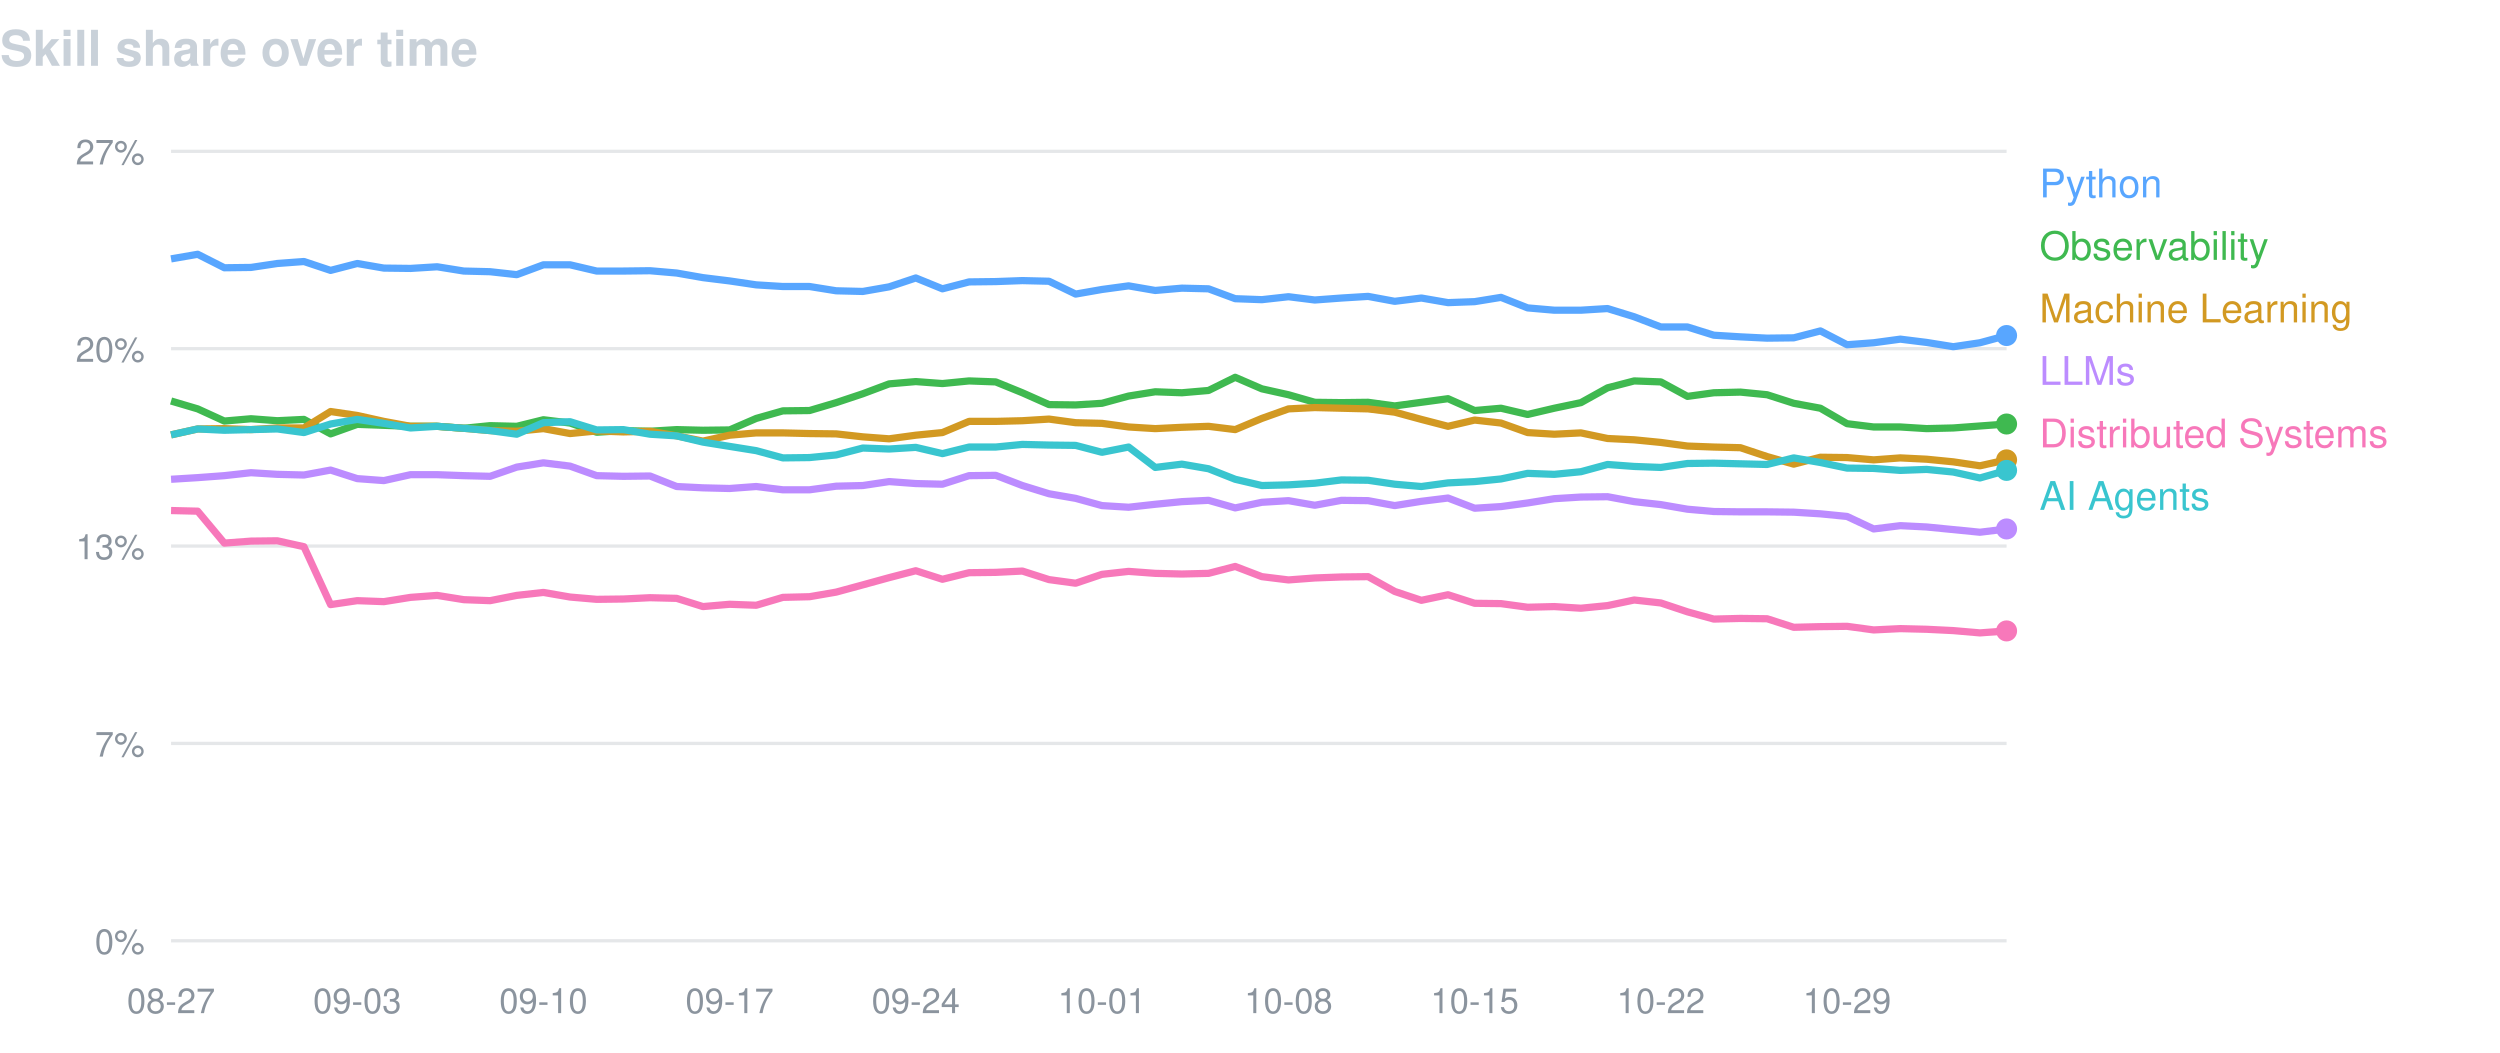
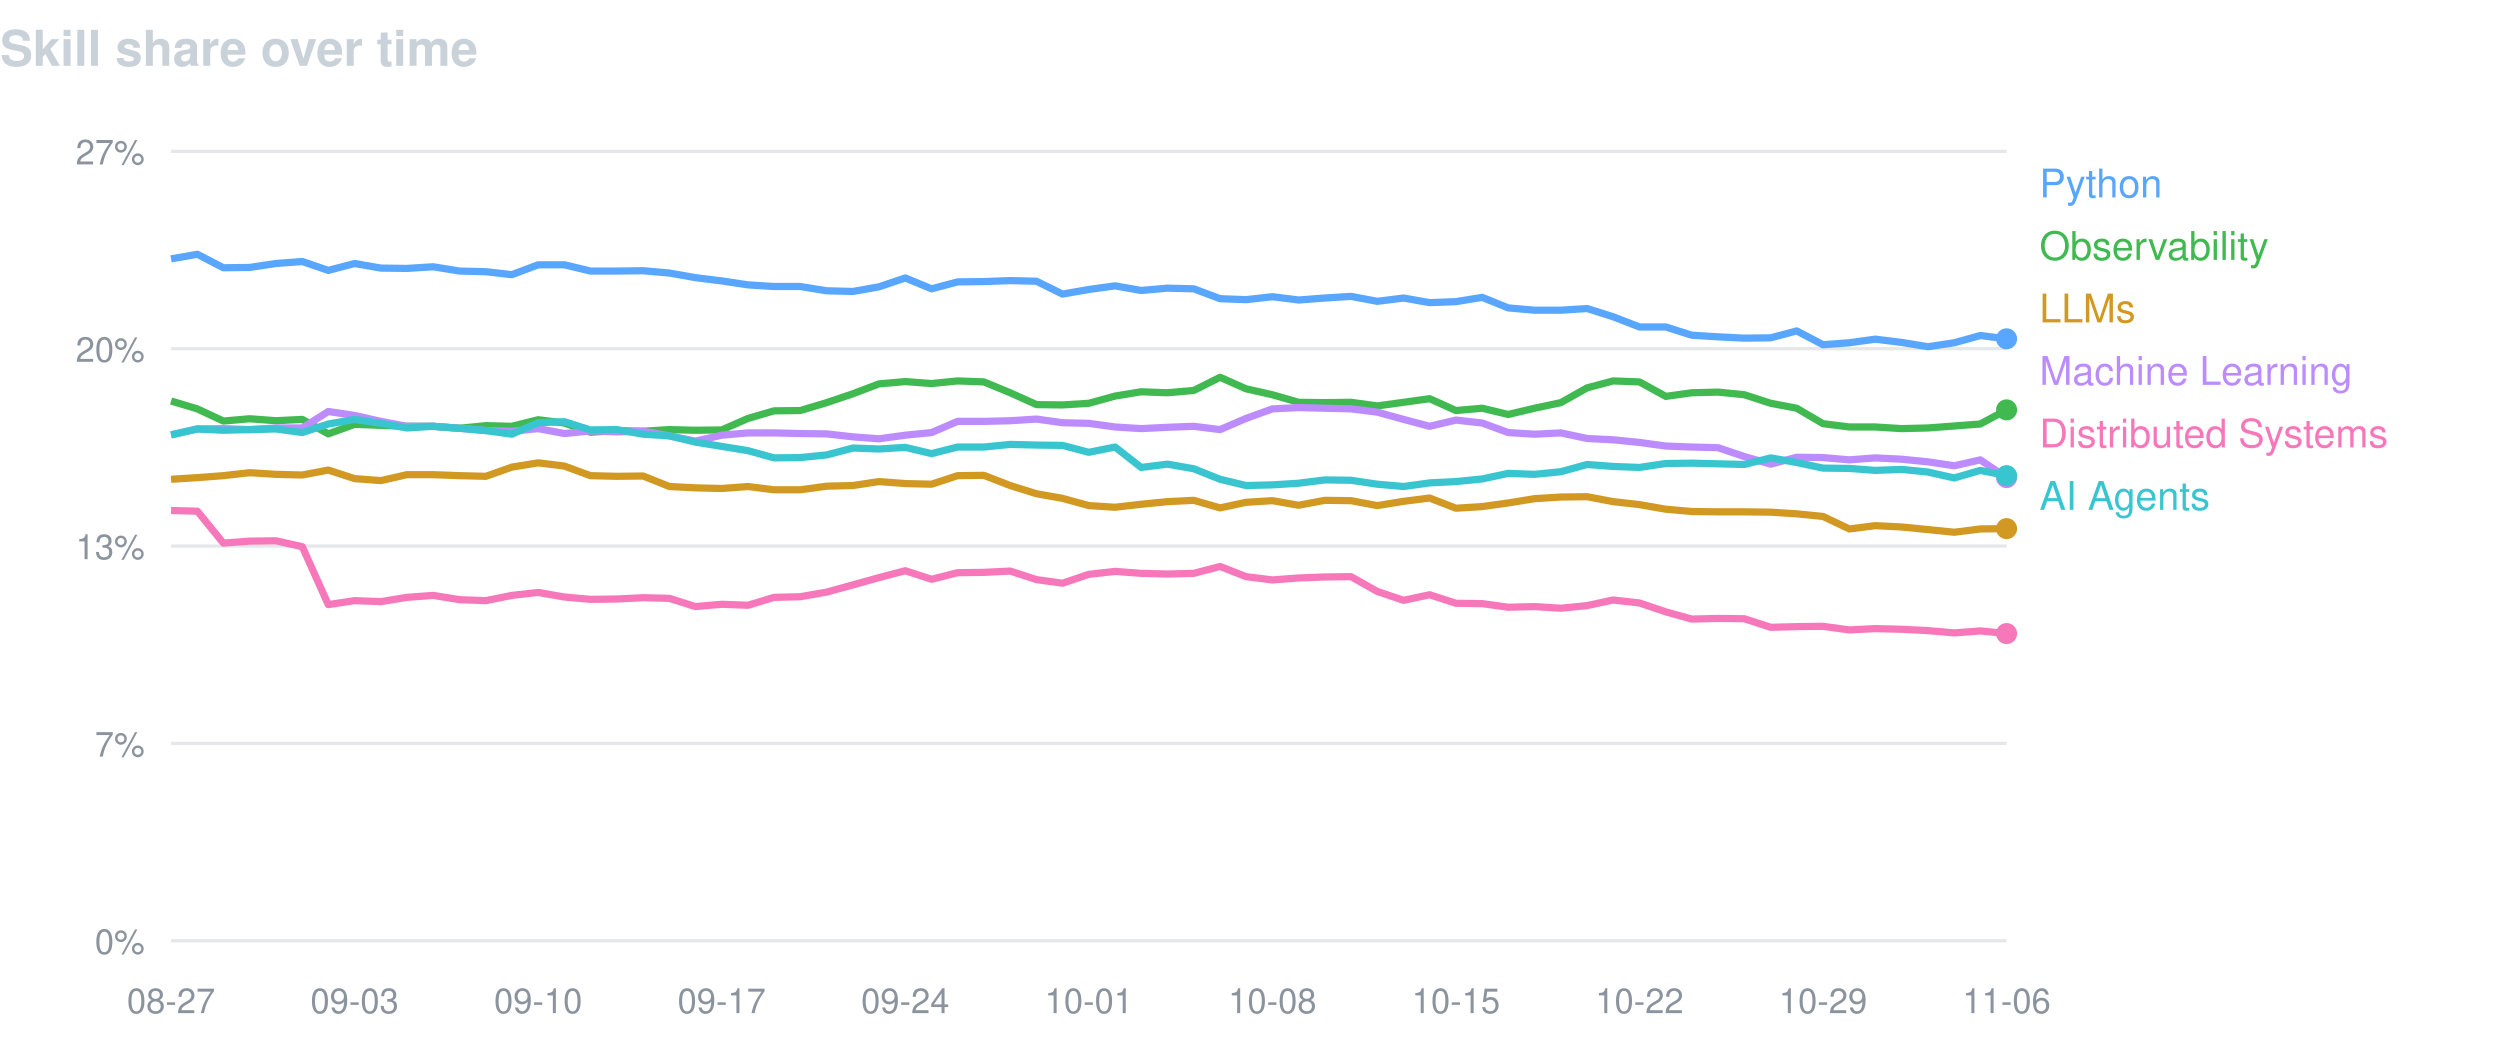
<svg xmlns="http://www.w3.org/2000/svg" width="760" height="320" viewBox="0 0 760 320" font-family="-apple-system,BlinkMacSystemFont,Segoe UI,Helvetica,Arial,sans-serif">
  <text x="0" y="20" fill="#c9d1d9" font-size="15" font-weight="600">Skill share over time</text>
  <line x1="52" y1="46.0" x2="610" y2="46.0" stroke="#8b949e" stroke-opacity="0.22" />
  <text x="44" y="50.0" fill="#8b949e" font-size="10.5" text-anchor="end">27%</text>
  <line x1="52" y1="106.0" x2="610" y2="106.0" stroke="#8b949e" stroke-opacity="0.22" />
  <text x="44" y="110.0" fill="#8b949e" font-size="10.5" text-anchor="end">20%</text>
  <line x1="52" y1="166.0" x2="610" y2="166.0" stroke="#8b949e" stroke-opacity="0.22" />
  <text x="44" y="170.0" fill="#8b949e" font-size="10.5" text-anchor="end">13%</text>
  <line x1="52" y1="226.0" x2="610" y2="226.0" stroke="#8b949e" stroke-opacity="0.22" />
  <text x="44" y="230.0" fill="#8b949e" font-size="10.5" text-anchor="end">7%</text>
  <line x1="52" y1="286.0" x2="610" y2="286.0" stroke="#8b949e" stroke-opacity="0.22" />
  <text x="44" y="290.0" fill="#8b949e" font-size="10.5" text-anchor="end">0%</text>
  <text x="52.0" y="308" fill="#8b949e" font-size="10.5" text-anchor="middle">08-27</text>
-   <text x="108.6" y="308" fill="#8b949e" font-size="10.5" text-anchor="middle">09-03</text>
-   <text x="165.2" y="308" fill="#8b949e" font-size="10.5" text-anchor="middle">09-10</text>
-   <text x="221.8" y="308" fill="#8b949e" font-size="10.5" text-anchor="middle">09-17</text>
-   <text x="278.4" y="308" fill="#8b949e" font-size="10.5" text-anchor="middle">09-24</text>
-   <text x="335.0" y="308" fill="#8b949e" font-size="10.5" text-anchor="middle">10-01</text>
-   <text x="391.7" y="308" fill="#8b949e" font-size="10.5" text-anchor="middle">10-08</text>
-   <text x="448.3" y="308" fill="#8b949e" font-size="10.5" text-anchor="middle">10-15</text>
-   <text x="504.9" y="308" fill="#8b949e" font-size="10.5" text-anchor="middle">10-22</text>
-   <text x="561.5" y="308" fill="#8b949e" font-size="10.5" text-anchor="middle">10-29</text>
-   <path d="M52.0,78.7 L60.1,77.3 L68.2,81.4 L76.3,81.3 L84.3,80.1 L92.4,79.5 L100.5,82.2 L108.6,80.1 L116.7,81.5 L124.8,81.6 L132.9,81.1 L141.0,82.4 L149.0,82.6 L157.1,83.5 L165.2,80.5 L173.3,80.5 L181.4,82.4 L189.5,82.4 L197.6,82.3 L205.7,83.0 L213.7,84.4 L221.8,85.4 L229.9,86.6 L238.0,87.1 L246.1,87.1 L254.2,88.4 L262.3,88.6 L270.3,87.2 L278.4,84.5 L286.5,87.8 L294.6,85.7 L302.7,85.6 L310.8,85.3 L318.9,85.5 L327.0,89.4 L335.0,88.0 L343.1,86.9 L351.2,88.3 L359.3,87.6 L367.4,87.8 L375.5,90.8 L383.6,91.1 L391.7,90.2 L399.7,91.2 L407.8,90.6 L415.9,90.1 L424.0,91.6 L432.1,90.6 L440.2,92.0 L448.3,91.7 L456.3,90.4 L464.4,93.6 L472.5,94.3 L480.6,94.3 L488.7,93.8 L496.8,96.3 L504.9,99.4 L513.0,99.4 L521.0,101.9 L529.1,102.4 L537.2,102.8 L545.3,102.7 L553.4,100.6 L561.5,104.8 L569.6,104.2 L577.7,103.1 L585.7,104.1 L593.8,105.4 L601.9,104.2 L610.0,102.0" fill="none" stroke="#58a6ff" stroke-width="2.2" stroke-linejoin="round" />
-   <circle cx="610.0" cy="102.0" r="3.2" fill="#58a6ff" />
+   <text x="107.8" y="308" fill="#8b949e" font-size="10.5" text-anchor="middle">09-03</text>
+   <text x="163.6" y="308" fill="#8b949e" font-size="10.5" text-anchor="middle">09-10</text>
+   <text x="219.4" y="308" fill="#8b949e" font-size="10.5" text-anchor="middle">09-17</text>
+   <text x="275.2" y="308" fill="#8b949e" font-size="10.5" text-anchor="middle">09-24</text>
+   <text x="331.0" y="308" fill="#8b949e" font-size="10.5" text-anchor="middle">10-01</text>
+   <text x="386.8" y="308" fill="#8b949e" font-size="10.5" text-anchor="middle">10-08</text>
+   <text x="442.6" y="308" fill="#8b949e" font-size="10.5" text-anchor="middle">10-15</text>
+   <text x="498.4" y="308" fill="#8b949e" font-size="10.5" text-anchor="middle">10-22</text>
+   <text x="554.2" y="308" fill="#8b949e" font-size="10.5" text-anchor="middle">10-29</text>
+   <text x="610.0" y="308" fill="#8b949e" font-size="10.5" text-anchor="middle">11-06</text>
+   <path d="M52.0,78.7 L60.0,77.3 L67.9,81.4 L75.9,81.3 L83.9,80.1 L91.9,79.5 L99.8,82.2 L107.8,80.1 L115.8,81.5 L123.7,81.6 L131.7,81.1 L139.7,82.4 L147.7,82.6 L155.6,83.5 L163.6,80.5 L171.6,80.5 L179.5,82.4 L187.5,82.4 L195.5,82.3 L203.5,83.0 L211.4,84.4 L219.4,85.4 L227.4,86.6 L235.3,87.1 L243.3,87.1 L251.3,88.4 L259.3,88.6 L267.2,87.2 L275.2,84.5 L283.2,87.8 L291.1,85.7 L299.1,85.6 L307.1,85.3 L315.1,85.5 L323.0,89.4 L331.0,88.0 L339.0,86.9 L346.9,88.3 L354.9,87.6 L362.9,87.8 L370.9,90.8 L378.8,91.1 L386.8,90.2 L394.8,91.2 L402.7,90.6 L410.7,90.1 L418.7,91.6 L426.7,90.6 L434.6,92.0 L442.6,91.7 L450.6,90.4 L458.5,93.6 L466.5,94.3 L474.5,94.3 L482.5,93.8 L490.4,96.3 L498.4,99.4 L506.4,99.4 L514.3,101.9 L522.3,102.4 L530.3,102.8 L538.3,102.7 L546.2,100.6 L554.2,104.8 L562.2,104.2 L570.1,103.1 L578.1,104.1 L586.1,105.4 L594.1,104.2 L602.0,102.0 L610.0,103.0" fill="none" stroke="#58a6ff" stroke-width="2.2" stroke-linejoin="round" />
+   <circle cx="610.0" cy="103.0" r="3.2" fill="#58a6ff" />
  <text x="620" y="60" fill="#58a6ff" font-size="12">Python</text>
-   <path d="M52.0,121.9 L60.1,124.3 L68.2,128.0 L76.3,127.3 L84.3,127.9 L92.4,127.5 L100.5,131.9 L108.6,129.0 L116.7,129.3 L124.8,129.6 L132.9,129.6 L141.0,130.2 L149.0,129.4 L157.1,129.6 L165.2,127.6 L173.3,128.6 L181.4,131.4 L189.5,130.9 L197.6,131.1 L205.7,130.6 L213.7,130.8 L221.8,130.7 L229.9,127.2 L238.0,124.9 L246.1,124.8 L254.2,122.4 L262.3,119.7 L270.3,116.7 L278.4,116.0 L286.5,116.6 L294.6,115.8 L302.7,116.1 L310.8,119.4 L318.9,123.0 L327.0,123.1 L335.0,122.6 L343.1,120.4 L351.2,119.1 L359.3,119.4 L367.4,118.7 L375.5,114.7 L383.6,118.2 L391.7,120.0 L399.7,122.3 L407.8,122.4 L415.9,122.3 L424.0,123.4 L432.1,122.3 L440.2,121.2 L448.3,124.8 L456.3,124.1 L464.4,126.0 L472.5,124.1 L480.6,122.4 L488.7,117.9 L496.8,115.8 L504.9,116.1 L513.0,120.5 L521.0,119.4 L529.1,119.2 L537.2,120.0 L545.3,122.6 L553.4,124.1 L561.5,128.8 L569.6,129.8 L577.7,129.8 L585.7,130.3 L593.8,130.1 L601.9,129.5 L610.0,128.9" fill="none" stroke="#3fb950" stroke-width="2.2" stroke-linejoin="round" />
-   <circle cx="610.0" cy="128.9" r="3.2" fill="#3fb950" />
+   <path d="M52.0,121.9 L60.0,124.3 L67.9,128.0 L75.9,127.3 L83.9,127.9 L91.9,127.5 L99.8,131.9 L107.8,129.0 L115.8,129.3 L123.7,129.6 L131.7,129.6 L139.7,130.2 L147.7,129.4 L155.6,129.6 L163.6,127.6 L171.6,128.6 L179.5,131.4 L187.5,130.9 L195.5,131.1 L203.5,130.6 L211.4,130.8 L219.4,130.7 L227.4,127.2 L235.3,124.9 L243.3,124.8 L251.3,122.4 L259.3,119.7 L267.2,116.7 L275.2,116.0 L283.2,116.6 L291.1,115.8 L299.1,116.1 L307.1,119.4 L315.1,123.0 L323.0,123.1 L331.0,122.6 L339.0,120.4 L346.9,119.1 L354.9,119.4 L362.9,118.7 L370.9,114.7 L378.8,118.2 L386.8,120.0 L394.8,122.3 L402.7,122.4 L410.7,122.3 L418.7,123.4 L426.7,122.3 L434.6,121.2 L442.6,124.8 L450.6,124.1 L458.5,126.0 L466.5,124.1 L474.5,122.4 L482.5,117.9 L490.4,115.8 L498.4,116.1 L506.4,120.5 L514.3,119.4 L522.3,119.2 L530.3,120.0 L538.3,122.6 L546.2,124.1 L554.2,128.8 L562.2,129.8 L570.1,129.8 L578.1,130.3 L586.1,130.1 L594.1,129.5 L602.0,128.9 L610.0,124.6" fill="none" stroke="#3fb950" stroke-width="2.2" stroke-linejoin="round" />
+   <circle cx="610.0" cy="124.6" r="3.2" fill="#3fb950" />
  <text x="620" y="79" fill="#3fb950" font-size="12">Observability</text>
-   <path d="M52.0,132.2 L60.1,130.4 L68.2,130.3 L76.3,130.6 L84.3,130.1 L92.4,130.1 L100.5,125.1 L108.6,126.3 L116.7,128.1 L124.8,129.6 L132.9,129.6 L141.0,130.2 L149.0,130.9 L157.1,131.1 L165.2,130.3 L173.3,131.8 L181.4,131.0 L189.5,131.3 L197.6,131.1 L205.7,132.5 L213.7,134.1 L221.8,132.3 L229.9,131.6 L238.0,131.6 L246.1,131.8 L254.2,131.9 L262.3,132.8 L270.3,133.4 L278.4,132.3 L286.5,131.5 L294.6,128.1 L302.7,128.1 L310.8,127.9 L318.9,127.4 L327.0,128.5 L335.0,128.7 L343.1,129.8 L351.2,130.3 L359.3,129.9 L367.4,129.6 L375.5,130.6 L383.6,127.2 L391.7,124.3 L399.7,123.9 L407.8,124.1 L415.9,124.3 L424.0,125.3 L432.1,127.5 L440.2,129.6 L448.3,127.7 L456.3,128.6 L464.4,131.5 L472.5,132.0 L480.6,131.6 L488.7,133.3 L496.8,133.7 L504.9,134.5 L513.0,135.6 L521.0,135.9 L529.1,136.1 L537.2,138.8 L545.3,141.1 L553.4,139.0 L561.5,139.1 L569.6,139.8 L577.7,139.2 L585.7,139.6 L593.8,140.4 L601.9,141.6 L610.0,139.8" fill="none" stroke="#d29922" stroke-width="2.2" stroke-linejoin="round" />
-   <circle cx="610.0" cy="139.8" r="3.2" fill="#d29922" />
-   <text x="620" y="98" fill="#d29922" font-size="12">Machine Learning</text>
-   <path d="M52.0,145.7 L60.1,145.2 L68.2,144.6 L76.3,143.7 L84.3,144.2 L92.4,144.4 L100.5,142.9 L108.6,145.5 L116.7,146.1 L124.8,144.3 L132.9,144.3 L141.0,144.6 L149.0,144.8 L157.1,142.0 L165.2,140.7 L173.3,141.7 L181.4,144.6 L189.5,144.8 L197.6,144.7 L205.7,147.9 L213.7,148.3 L221.8,148.5 L229.9,147.9 L238.0,148.9 L246.1,148.9 L254.2,147.8 L262.3,147.6 L270.3,146.4 L278.4,147.0 L286.5,147.2 L294.6,144.6 L302.7,144.5 L310.8,147.6 L318.9,150.1 L327.0,151.5 L335.0,153.7 L343.1,154.2 L351.2,153.3 L359.3,152.5 L367.4,152.1 L375.5,154.4 L383.6,152.7 L391.7,152.2 L399.7,153.6 L407.8,152.1 L415.9,152.2 L424.0,153.7 L432.1,152.4 L440.2,151.4 L448.3,154.5 L456.3,154.0 L464.4,152.9 L472.5,151.6 L480.6,151.1 L488.7,151.0 L496.8,152.5 L504.9,153.4 L513.0,154.8 L521.0,155.5 L529.1,155.6 L537.2,155.6 L545.3,155.7 L553.4,156.2 L561.5,157.0 L569.6,160.8 L577.7,159.8 L585.7,160.2 L593.8,161.0 L601.9,161.8 L610.0,160.8" fill="none" stroke="#bc8cff" stroke-width="2.2" stroke-linejoin="round" />
-   <circle cx="610.0" cy="160.8" r="3.2" fill="#bc8cff" />
-   <text x="620" y="117" fill="#bc8cff" font-size="12">LLMs</text>
-   <path d="M52.0,155.2 L60.1,155.4 L68.2,165.1 L76.3,164.5 L84.3,164.4 L92.4,166.2 L100.5,183.8 L108.6,182.6 L116.7,182.9 L124.8,181.6 L132.9,181.0 L141.0,182.3 L149.0,182.6 L157.1,181.0 L165.2,180.1 L173.3,181.5 L181.4,182.2 L189.5,182.1 L197.6,181.7 L205.7,181.9 L213.7,184.4 L221.8,183.7 L229.9,184.0 L238.0,181.6 L246.1,181.4 L254.2,180.0 L262.3,177.8 L270.3,175.6 L278.4,173.5 L286.5,176.1 L294.6,174.1 L302.7,174.0 L310.8,173.6 L318.9,176.2 L327.0,177.3 L335.0,174.6 L343.1,173.7 L351.2,174.3 L359.3,174.5 L367.4,174.3 L375.5,172.2 L383.6,175.3 L391.7,176.3 L399.7,175.7 L407.8,175.4 L415.9,175.3 L424.0,179.8 L432.1,182.5 L440.2,180.8 L448.3,183.4 L456.3,183.5 L464.4,184.6 L472.5,184.4 L480.6,184.9 L488.7,184.1 L496.8,182.4 L504.9,183.3 L513.0,186.0 L521.0,188.2 L529.1,188.0 L537.2,188.1 L545.3,190.7 L553.4,190.5 L561.5,190.4 L569.6,191.5 L577.7,191.1 L585.7,191.3 L593.8,191.7 L601.9,192.4 L610.0,191.8" fill="none" stroke="#f778ba" stroke-width="2.2" stroke-linejoin="round" />
-   <circle cx="610.0" cy="191.8" r="3.2" fill="#f778ba" />
+   <path d="M52.0,145.7 L60.0,145.2 L67.9,144.6 L75.9,143.7 L83.9,144.2 L91.9,144.4 L99.8,142.9 L107.8,145.5 L115.8,146.1 L123.7,144.3 L131.7,144.3 L139.7,144.6 L147.7,144.8 L155.6,142.0 L163.6,140.7 L171.6,141.7 L179.5,144.6 L187.5,144.8 L195.5,144.7 L203.5,147.9 L211.4,148.3 L219.4,148.5 L227.4,147.9 L235.3,148.9 L243.3,148.9 L251.3,147.8 L259.3,147.6 L267.2,146.4 L275.2,147.0 L283.2,147.2 L291.1,144.6 L299.1,144.5 L307.1,147.6 L315.1,150.1 L323.0,151.5 L331.0,153.7 L339.0,154.2 L346.9,153.3 L354.9,152.5 L362.9,152.1 L370.9,154.4 L378.8,152.7 L386.8,152.2 L394.8,153.6 L402.7,152.1 L410.7,152.2 L418.7,153.7 L426.7,152.4 L434.6,151.4 L442.6,154.5 L450.6,154.0 L458.5,152.9 L466.5,151.6 L474.5,151.1 L482.5,151.0 L490.4,152.5 L498.4,153.4 L506.4,154.8 L514.3,155.5 L522.3,155.6 L530.3,155.6 L538.3,155.7 L546.2,156.2 L554.2,157.0 L562.2,160.8 L570.1,159.8 L578.1,160.2 L586.1,161.0 L594.1,161.8 L602.0,160.8 L610.0,160.7" fill="none" stroke="#d29922" stroke-width="2.2" stroke-linejoin="round" />
+   <circle cx="610.0" cy="160.7" r="3.2" fill="#d29922" />
+   <text x="620" y="98" fill="#d29922" font-size="12">LLMs</text>
+   <path d="M52.0,132.2 L60.0,130.4 L67.9,130.3 L75.9,130.6 L83.9,130.1 L91.9,130.1 L99.8,125.1 L107.8,126.3 L115.8,128.1 L123.7,129.6 L131.7,129.6 L139.7,130.2 L147.7,130.9 L155.6,131.1 L163.6,130.3 L171.6,131.8 L179.5,131.0 L187.5,131.3 L195.5,131.1 L203.5,132.5 L211.4,134.1 L219.4,132.3 L227.4,131.6 L235.3,131.6 L243.3,131.8 L251.3,131.9 L259.3,132.8 L267.2,133.4 L275.2,132.3 L283.2,131.5 L291.1,128.1 L299.1,128.1 L307.1,127.9 L315.1,127.4 L323.0,128.5 L331.0,128.7 L339.0,129.8 L346.9,130.3 L354.9,129.9 L362.9,129.6 L370.9,130.6 L378.8,127.2 L386.8,124.3 L394.8,123.9 L402.7,124.1 L410.7,124.3 L418.7,125.3 L426.7,127.5 L434.6,129.6 L442.6,127.7 L450.6,128.6 L458.5,131.5 L466.5,132.0 L474.5,131.6 L482.5,133.3 L490.4,133.7 L498.4,134.5 L506.4,135.6 L514.3,135.9 L522.3,136.1 L530.3,138.8 L538.3,141.1 L546.2,139.0 L554.2,139.1 L562.2,139.8 L570.1,139.2 L578.1,139.6 L586.1,140.4 L594.1,141.6 L602.0,139.8 L610.0,145.2" fill="none" stroke="#bc8cff" stroke-width="2.2" stroke-linejoin="round" />
+   <circle cx="610.0" cy="145.2" r="3.2" fill="#bc8cff" />
+   <text x="620" y="117" fill="#bc8cff" font-size="12">Machine Learning</text>
+   <path d="M52.0,155.2 L60.0,155.4 L67.9,165.1 L75.9,164.5 L83.9,164.4 L91.9,166.2 L99.8,183.8 L107.8,182.6 L115.8,182.9 L123.7,181.6 L131.7,181.0 L139.7,182.3 L147.7,182.6 L155.6,181.0 L163.6,180.1 L171.6,181.5 L179.5,182.2 L187.5,182.1 L195.5,181.7 L203.5,181.9 L211.4,184.4 L219.4,183.7 L227.4,184.0 L235.3,181.6 L243.3,181.4 L251.3,180.0 L259.3,177.8 L267.2,175.6 L275.2,173.5 L283.2,176.1 L291.1,174.1 L299.1,174.0 L307.1,173.6 L315.1,176.2 L323.0,177.3 L331.0,174.6 L339.0,173.7 L346.9,174.3 L354.9,174.5 L362.9,174.3 L370.9,172.2 L378.8,175.3 L386.8,176.3 L394.8,175.7 L402.7,175.4 L410.7,175.3 L418.7,179.8 L426.7,182.5 L434.6,180.8 L442.6,183.4 L450.6,183.5 L458.5,184.6 L466.5,184.4 L474.5,184.9 L482.5,184.1 L490.4,182.4 L498.4,183.3 L506.4,186.0 L514.3,188.2 L522.3,188.0 L530.3,188.1 L538.3,190.7 L546.2,190.5 L554.2,190.4 L562.2,191.5 L570.1,191.1 L578.1,191.3 L586.1,191.7 L594.1,192.4 L602.0,191.8 L610.0,192.6" fill="none" stroke="#f778ba" stroke-width="2.2" stroke-linejoin="round" />
+   <circle cx="610.0" cy="192.6" r="3.2" fill="#f778ba" />
  <text x="620" y="136" fill="#f778ba" font-size="12">Distributed Systems</text>
-   <path d="M52.0,132.2 L60.1,130.4 L68.2,130.8 L76.3,130.6 L84.3,130.4 L92.4,131.5 L100.5,128.9 L108.6,127.5 L116.7,128.7 L124.8,130.1 L132.9,129.6 L141.0,130.2 L149.0,130.9 L157.1,132.0 L165.2,128.5 L173.3,128.2 L181.4,130.7 L189.5,130.6 L197.6,132.0 L205.7,132.5 L213.7,134.4 L221.8,135.7 L229.9,137.0 L238.0,139.2 L246.1,139.1 L254.2,138.3 L262.3,136.2 L270.3,136.5 L278.4,136.0 L286.5,137.9 L294.6,135.9 L302.7,135.9 L310.8,135.1 L318.9,135.3 L327.0,135.4 L335.0,137.5 L343.1,135.9 L351.2,142.1 L359.3,141.1 L367.4,142.5 L375.5,145.7 L383.6,147.6 L391.7,147.4 L399.7,146.9 L407.8,145.9 L415.9,146.0 L424.0,147.2 L432.1,147.9 L440.2,146.8 L448.3,146.4 L456.3,145.6 L464.4,143.9 L472.5,144.2 L480.6,143.4 L488.7,141.2 L496.8,141.8 L504.9,142.1 L513.0,140.9 L521.0,140.8 L529.1,141.0 L537.2,141.2 L545.3,139.2 L553.4,140.6 L561.5,142.3 L569.6,142.4 L577.7,143.0 L585.7,142.7 L593.8,143.5 L601.9,145.3 L610.0,143.0" fill="none" stroke="#39c5cf" stroke-width="2.2" stroke-linejoin="round" />
-   <circle cx="610.0" cy="143.0" r="3.2" fill="#39c5cf" />
+   <path d="M52.0,132.2 L60.0,130.4 L67.9,130.8 L75.9,130.6 L83.9,130.4 L91.9,131.5 L99.8,128.9 L107.8,127.5 L115.8,128.7 L123.7,130.1 L131.7,129.6 L139.7,130.2 L147.7,130.9 L155.6,132.0 L163.6,128.5 L171.6,128.2 L179.5,130.7 L187.5,130.6 L195.5,132.0 L203.5,132.5 L211.4,134.4 L219.4,135.7 L227.4,137.0 L235.3,139.2 L243.3,139.1 L251.3,138.3 L259.3,136.2 L267.2,136.5 L275.2,136.0 L283.2,137.9 L291.1,135.9 L299.1,135.9 L307.1,135.1 L315.1,135.3 L323.0,135.4 L331.0,137.5 L339.0,135.9 L346.9,142.1 L354.9,141.1 L362.9,142.5 L370.9,145.7 L378.8,147.6 L386.8,147.4 L394.8,146.9 L402.7,145.9 L410.7,146.0 L418.7,147.2 L426.7,147.9 L434.6,146.8 L442.6,146.4 L450.6,145.6 L458.5,143.9 L466.5,144.2 L474.5,143.4 L482.5,141.2 L490.4,141.8 L498.4,142.1 L506.4,140.9 L514.3,140.8 L522.3,141.0 L530.3,141.2 L538.3,139.2 L546.2,140.6 L554.2,142.3 L562.2,142.4 L570.1,143.0 L578.1,142.7 L586.1,143.5 L594.1,145.3 L602.0,143.0 L610.0,144.6" fill="none" stroke="#39c5cf" stroke-width="2.2" stroke-linejoin="round" />
+   <circle cx="610.0" cy="144.6" r="3.2" fill="#39c5cf" />
  <text x="620" y="155" fill="#39c5cf" font-size="12">AI Agents</text>
</svg>
